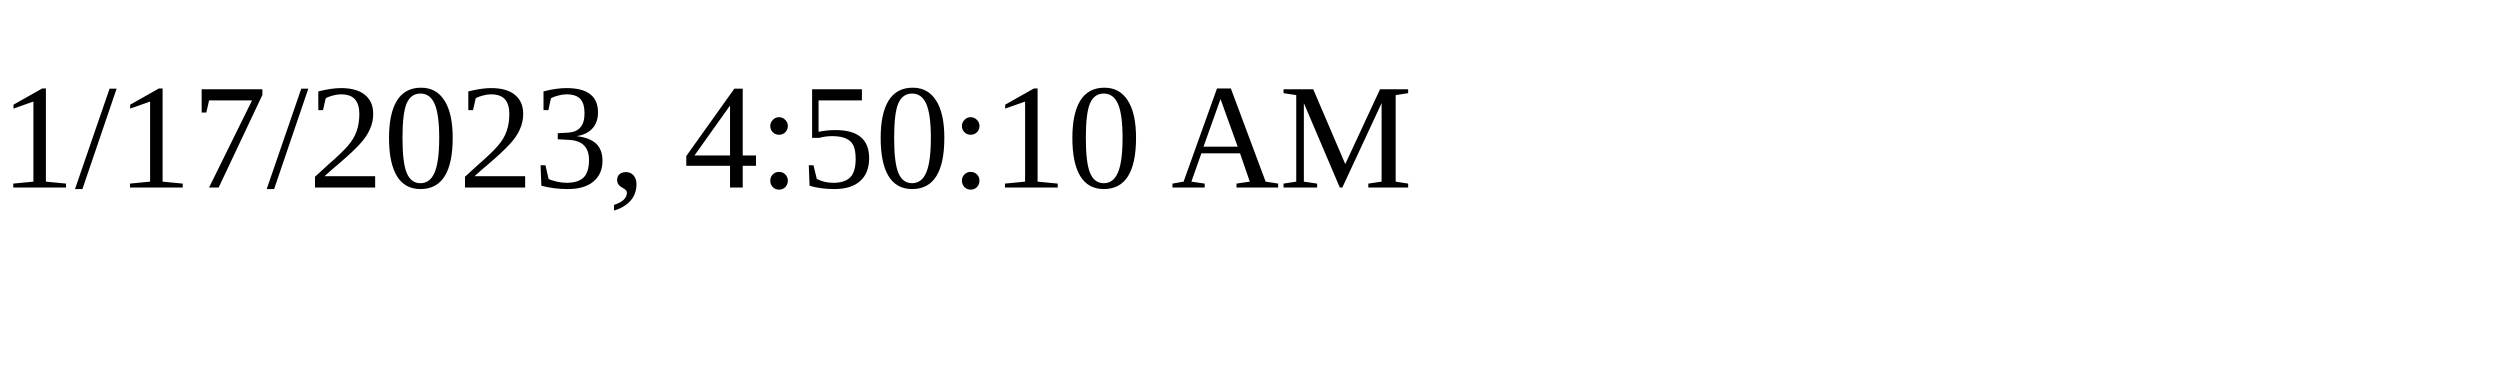
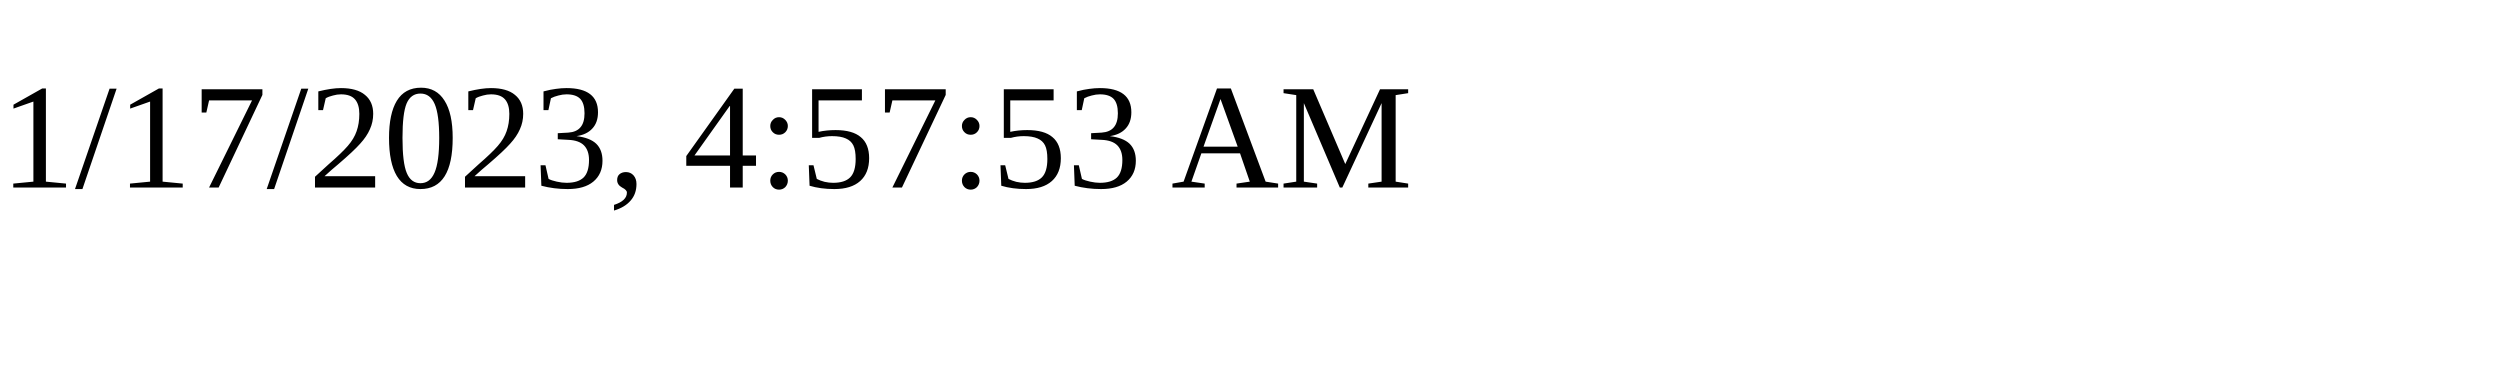
<svg xmlns="http://www.w3.org/2000/svg" height="30" width="200">
-   <text x="0" y="15">1/17/2023, 4:50:10 AM</text>
+   <text x="0" y="15">1/17/2023, 4:57:53 AM</text>
</svg>
